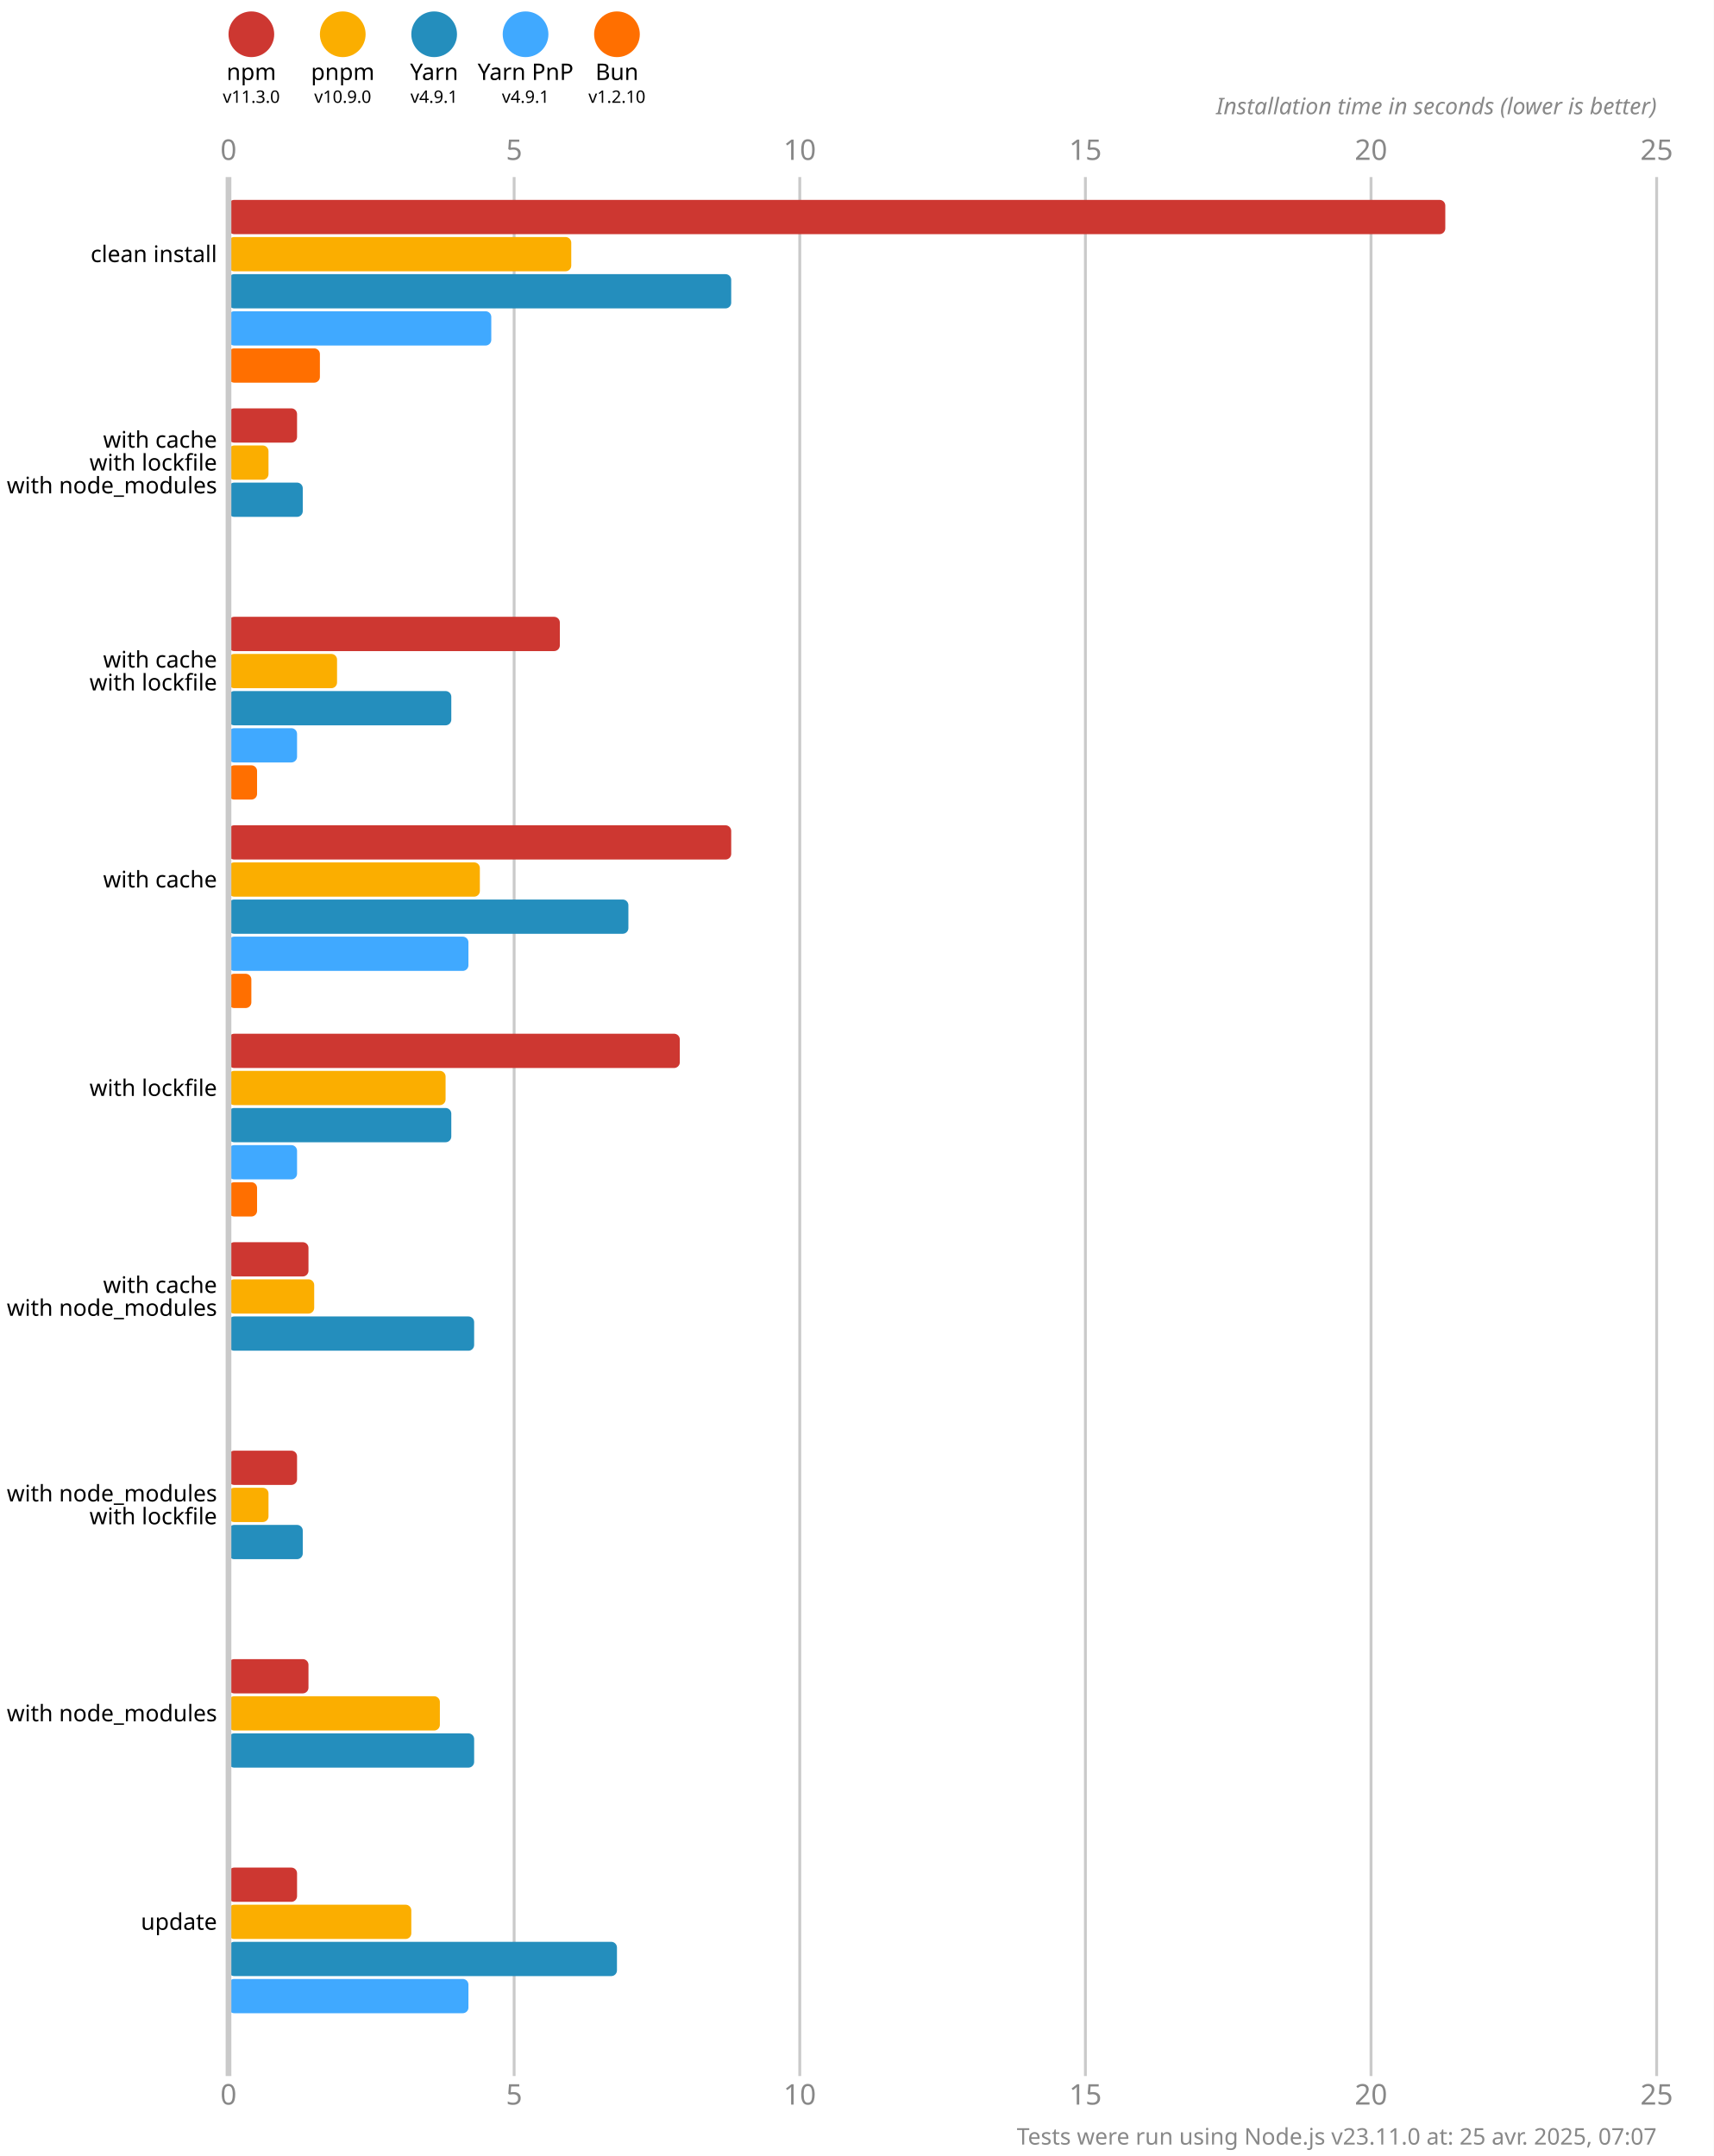
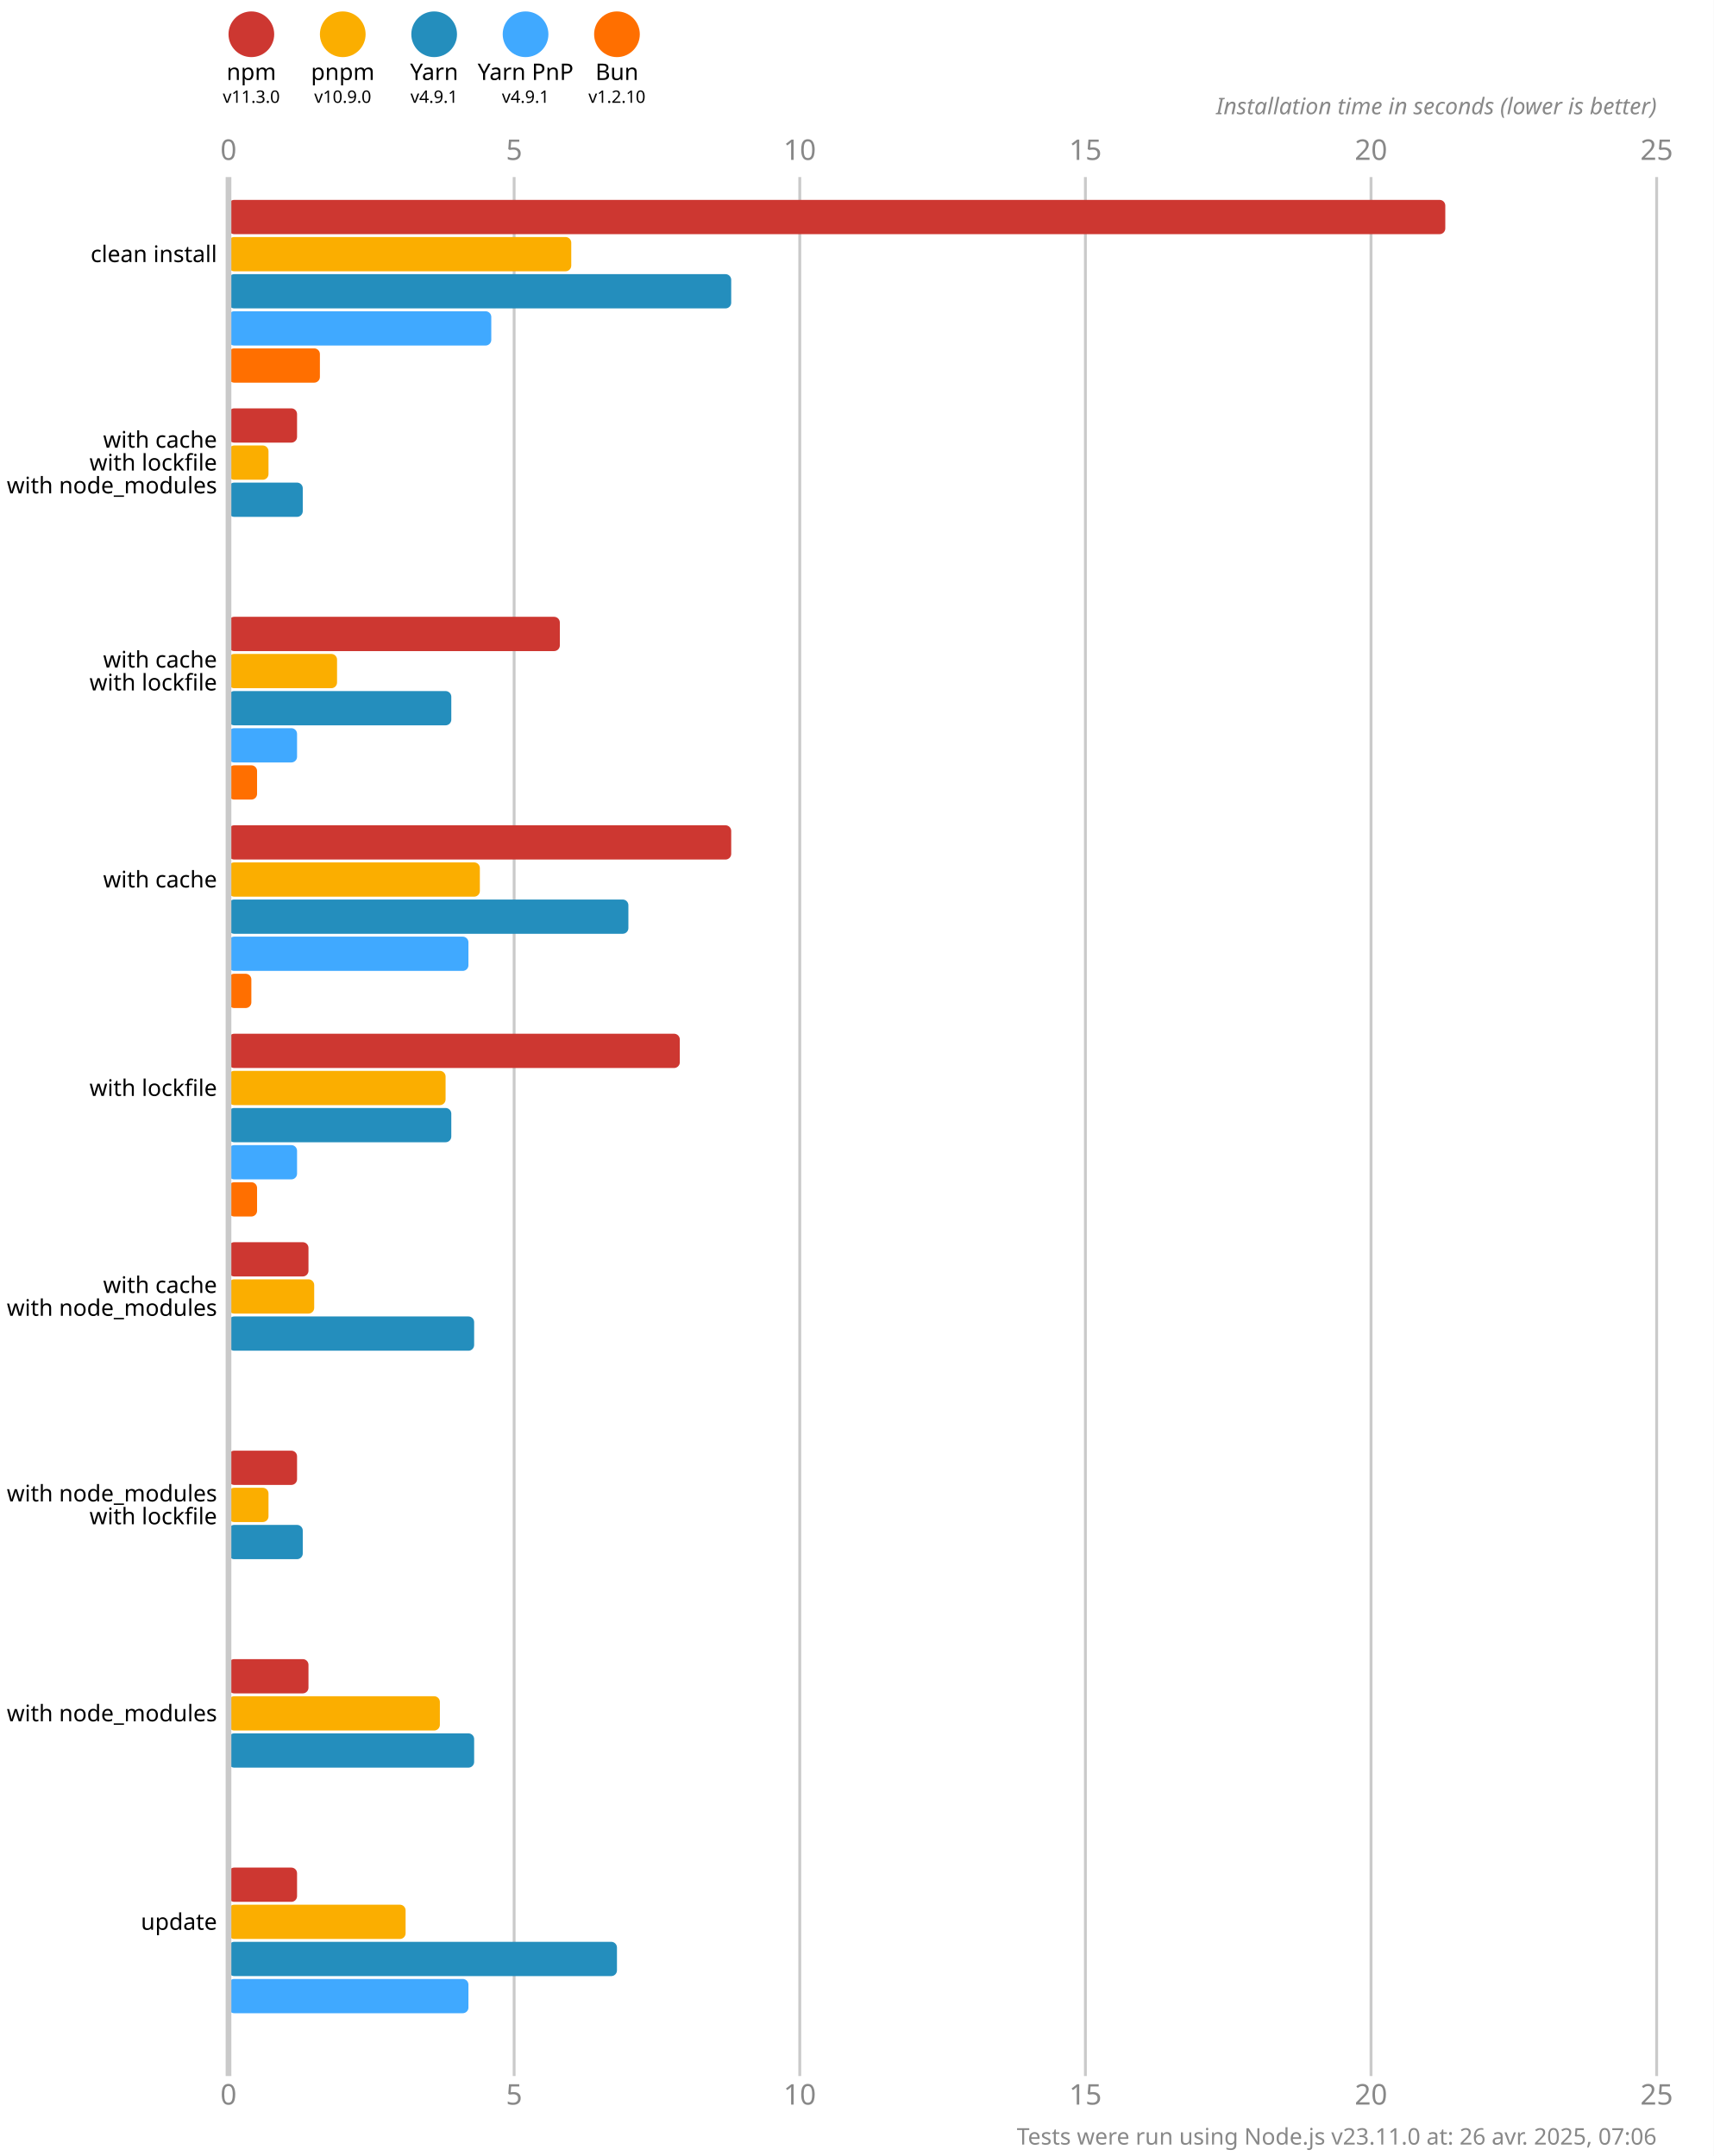
<svg xmlns="http://www.w3.org/2000/svg" version="1.1" viewBox="0 0 300 377.5">
  <style>
    .font { font-family: sans-serif; }
    .s3 { font-size: 3px; }
    .s4 { font-size: 4px; }
    .s5 { font-size: 5px; }
    .line { stroke: #cacaca; }
    .width { stroke-width: 0.5; }
    .text { fill: #888; }
  </style>
  <rect x="0" y="0" width="300" height="377.5" fill="#fff" />
  <circle cx="44" cy="6" r="4" fill="#cd3731" />
  <text x="44" y="14" class="font s4" text-anchor="middle">npm</text>
  <text x="44" y="18" class="font s3" text-anchor="middle">v11.3.0</text>
  <circle cx="60" cy="6" r="4" fill="#fbae00" />
  <text x="60" y="14" class="font s4" text-anchor="middle">pnpm</text>
  <text x="60" y="18" class="font s3" text-anchor="middle">v10.9.0</text>
  <circle cx="76" cy="6" r="4" fill="#248ebd" />
  <text x="76" y="14" class="font s4" text-anchor="middle">Yarn</text>
  <text x="76" y="18" class="font s3" text-anchor="middle">v4.9.1</text>
  <circle cx="92" cy="6" r="4" fill="#40a9ff" />
  <text x="92" y="14" class="font s4" text-anchor="middle">Yarn PnP</text>
  <text x="92" y="18" class="font s3" text-anchor="middle">v4.9.1</text>
  <circle cx="108" cy="6" r="4" fill="#ff6f00" />
  <text x="108" y="14" class="font s4" text-anchor="middle">Bun</text>
  <text x="108" y="18" class="font s3" text-anchor="middle">v1.2.10</text>
  <text x="40" y="28" class="font s5 text" text-anchor="middle">0</text>
  <text x="40" y="368.5" class="font s5 text" text-anchor="middle">0</text>
  <line x1="90" y1="31" x2="90" y2="363.5" class="line width" />
  <text x="90" y="28" class="font s5 text" text-anchor="middle">5</text>
  <text x="90" y="368.5" class="font s5 text" text-anchor="middle">5</text>
  <line x1="140" y1="31" x2="140" y2="363.5" class="line width" />
  <text x="140" y="28" class="font s5 text" text-anchor="middle">10</text>
  <text x="140" y="368.5" class="font s5 text" text-anchor="middle">10</text>
  <line x1="190" y1="31" x2="190" y2="363.5" class="line width" />
  <text x="190" y="28" class="font s5 text" text-anchor="middle">15</text>
  <text x="190" y="368.5" class="font s5 text" text-anchor="middle">15</text>
  <line x1="240" y1="31" x2="240" y2="363.5" class="line width" />
  <text x="240" y="28" class="font s5 text" text-anchor="middle">20</text>
  <text x="240" y="368.5" class="font s5 text" text-anchor="middle">20</text>
  <line x1="290" y1="31" x2="290" y2="363.5" class="line width" />
  <text x="290" y="28" class="font s5 text" text-anchor="middle">25</text>
  <text x="290" y="368.5" class="font s5 text" text-anchor="middle">25</text>
  <text x="290" y="20" class="font s4 text" font-style="italic" text-anchor="end">Installation time in seconds (lower is better)</text>
  <rect x="40" y="35" width="213" height="6" fill="#cd3731" rx="1" ry="1" />
  <rect x="40" y="41.5" width="60" height="6" fill="#fbae00" rx="1" ry="1" />
  <rect x="40" y="48" width="88" height="6" fill="#248ebd" rx="1" ry="1" />
  <rect x="40" y="54.5" width="46" height="6" fill="#40a9ff" rx="1" ry="1" />
  <rect x="40" y="61" width="16" height="6" fill="#ff6f00" rx="1" ry="1" />
  <rect x="40" y="71.5" width="12" height="6" fill="#cd3731" rx="1" ry="1" />
  <rect x="40" y="78" width="7" height="6" fill="#fbae00" rx="1" ry="1" />
  <rect x="40" y="84.5" width="13" height="6" fill="#248ebd" rx="1" ry="1" />
  <rect x="40" y="91" width="0" height="6" fill="#40a9ff" rx="1" ry="1" />
  <rect x="40" y="97.5" width="0" height="6" fill="#ff6f00" rx="1" ry="1" />
  <rect x="40" y="108" width="58" height="6" fill="#cd3731" rx="1" ry="1" />
  <rect x="40" y="114.5" width="19" height="6" fill="#fbae00" rx="1" ry="1" />
  <rect x="40" y="121" width="39" height="6" fill="#248ebd" rx="1" ry="1" />
  <rect x="40" y="127.5" width="12" height="6" fill="#40a9ff" rx="1" ry="1" />
  <rect x="40" y="134" width="5" height="6" fill="#ff6f00" rx="1" ry="1" />
  <rect x="40" y="144.5" width="88" height="6" fill="#cd3731" rx="1" ry="1" />
  <rect x="40" y="151" width="44" height="6" fill="#fbae00" rx="1" ry="1" />
  <rect x="40" y="157.5" width="70" height="6" fill="#248ebd" rx="1" ry="1" />
  <rect x="40" y="164" width="42" height="6" fill="#40a9ff" rx="1" ry="1" />
  <rect x="40" y="170.5" width="4" height="6" fill="#ff6f00" rx="1" ry="1" />
  <rect x="40" y="181" width="79" height="6" fill="#cd3731" rx="1" ry="1" />
  <rect x="40" y="187.5" width="38" height="6" fill="#fbae00" rx="1" ry="1" />
  <rect x="40" y="194" width="39" height="6" fill="#248ebd" rx="1" ry="1" />
  <rect x="40" y="200.5" width="12" height="6" fill="#40a9ff" rx="1" ry="1" />
  <rect x="40" y="207" width="5" height="6" fill="#ff6f00" rx="1" ry="1" />
  <rect x="40" y="217.5" width="14" height="6" fill="#cd3731" rx="1" ry="1" />
  <rect x="40" y="224" width="15" height="6" fill="#fbae00" rx="1" ry="1" />
  <rect x="40" y="230.5" width="43" height="6" fill="#248ebd" rx="1" ry="1" />
  <rect x="40" y="237" width="0" height="6" fill="#40a9ff" rx="1" ry="1" />
  <rect x="40" y="243.5" width="0" height="6" fill="#ff6f00" rx="1" ry="1" />
  <rect x="40" y="254" width="12" height="6" fill="#cd3731" rx="1" ry="1" />
  <rect x="40" y="260.5" width="7" height="6" fill="#fbae00" rx="1" ry="1" />
  <rect x="40" y="267" width="13" height="6" fill="#248ebd" rx="1" ry="1" />
  <rect x="40" y="273.5" width="0" height="6" fill="#40a9ff" rx="1" ry="1" />
  <rect x="40" y="280" width="0" height="6" fill="#ff6f00" rx="1" ry="1" />
  <rect x="40" y="290.5" width="14" height="6" fill="#cd3731" rx="1" ry="1" />
  <rect x="40" y="297" width="37" height="6" fill="#fbae00" rx="1" ry="1" />
  <rect x="40" y="303.5" width="43" height="6" fill="#248ebd" rx="1" ry="1" />
  <rect x="40" y="310" width="0" height="6" fill="#40a9ff" rx="1" ry="1" />
  <rect x="40" y="316.5" width="0" height="6" fill="#ff6f00" rx="1" ry="1" />
  <rect x="40" y="327" width="12" height="6" fill="#cd3731" rx="1" ry="1" />
-   <rect x="40" y="333.5" width="32" height="6" fill="#fbae00" rx="1" ry="1" />
+   <rect x="40" y="333.5" width="31" height="6" fill="#fbae00" rx="1" ry="1" />
  <rect x="40" y="340" width="68" height="6" fill="#248ebd" rx="1" ry="1" />
  <rect x="40" y="346.5" width="42" height="6" fill="#40a9ff" rx="1" ry="1" />
  <rect x="40" y="353" width="0" height="6" fill="#ff6f00" rx="1" ry="1" />
  <line x1="40" y1="31" x2="40" y2="363.5" class="line" />
  <text x="38" y="44.5" class="font s4" dominant-baseline="middle" text-anchor="end">clean install</text>
  <text x="38" y="77" class="font s4" dominant-baseline="middle" text-anchor="end">with cache</text>
  <text x="38" y="81" class="font s4" dominant-baseline="middle" text-anchor="end">with lockfile</text>
  <text x="38" y="85" class="font s4" dominant-baseline="middle" text-anchor="end">with node_modules</text>
  <text x="38" y="115.5" class="font s4" dominant-baseline="middle" text-anchor="end">with cache</text>
  <text x="38" y="119.5" class="font s4" dominant-baseline="middle" text-anchor="end">with lockfile</text>
  <text x="38" y="154" class="font s4" dominant-baseline="middle" text-anchor="end">with cache</text>
  <text x="38" y="190.5" class="font s4" dominant-baseline="middle" text-anchor="end">with lockfile</text>
  <text x="38" y="225" class="font s4" dominant-baseline="middle" text-anchor="end">with cache</text>
  <text x="38" y="229" class="font s4" dominant-baseline="middle" text-anchor="end">with node_modules</text>
  <text x="38" y="261.5" class="font s4" dominant-baseline="middle" text-anchor="end">with node_modules</text>
  <text x="38" y="265.5" class="font s4" dominant-baseline="middle" text-anchor="end">with lockfile</text>
  <text x="38" y="300" class="font s4" dominant-baseline="middle" text-anchor="end">with node_modules</text>
  <text x="38" y="336.5" class="font s4" dominant-baseline="middle" text-anchor="end">update</text>
-   <text x="290" y="375.5" class="font s4 text" text-anchor="end">Tests were run using Node.js v23.11.0 at: 25 avr. 2025, 07:07</text>
+   <text x="290" y="375.5" class="font s4 text" text-anchor="end">Tests were run using Node.js v23.11.0 at: 26 avr. 2025, 07:06</text>
</svg>
